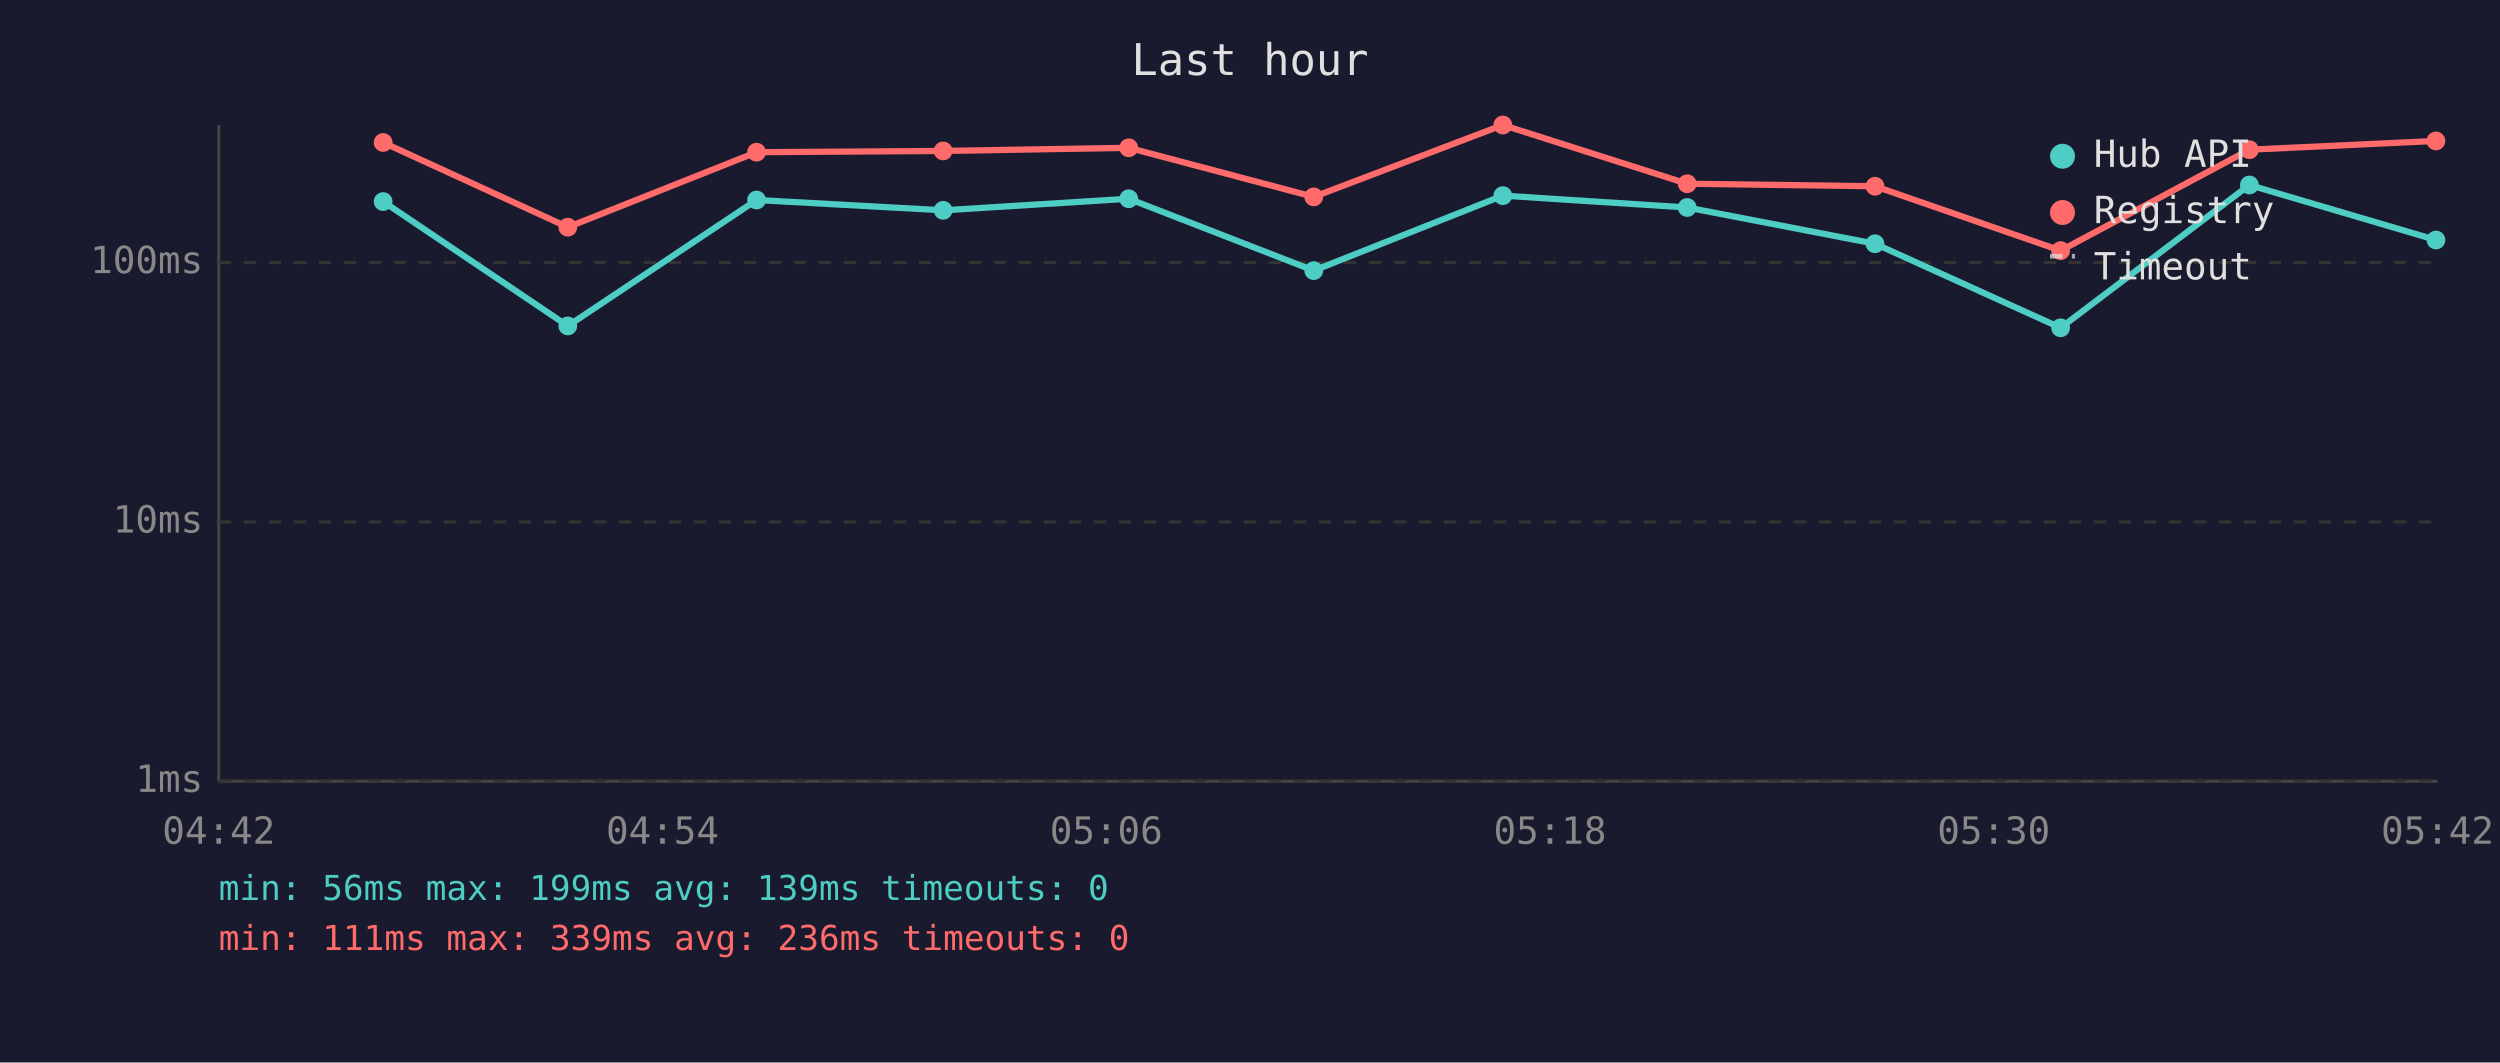
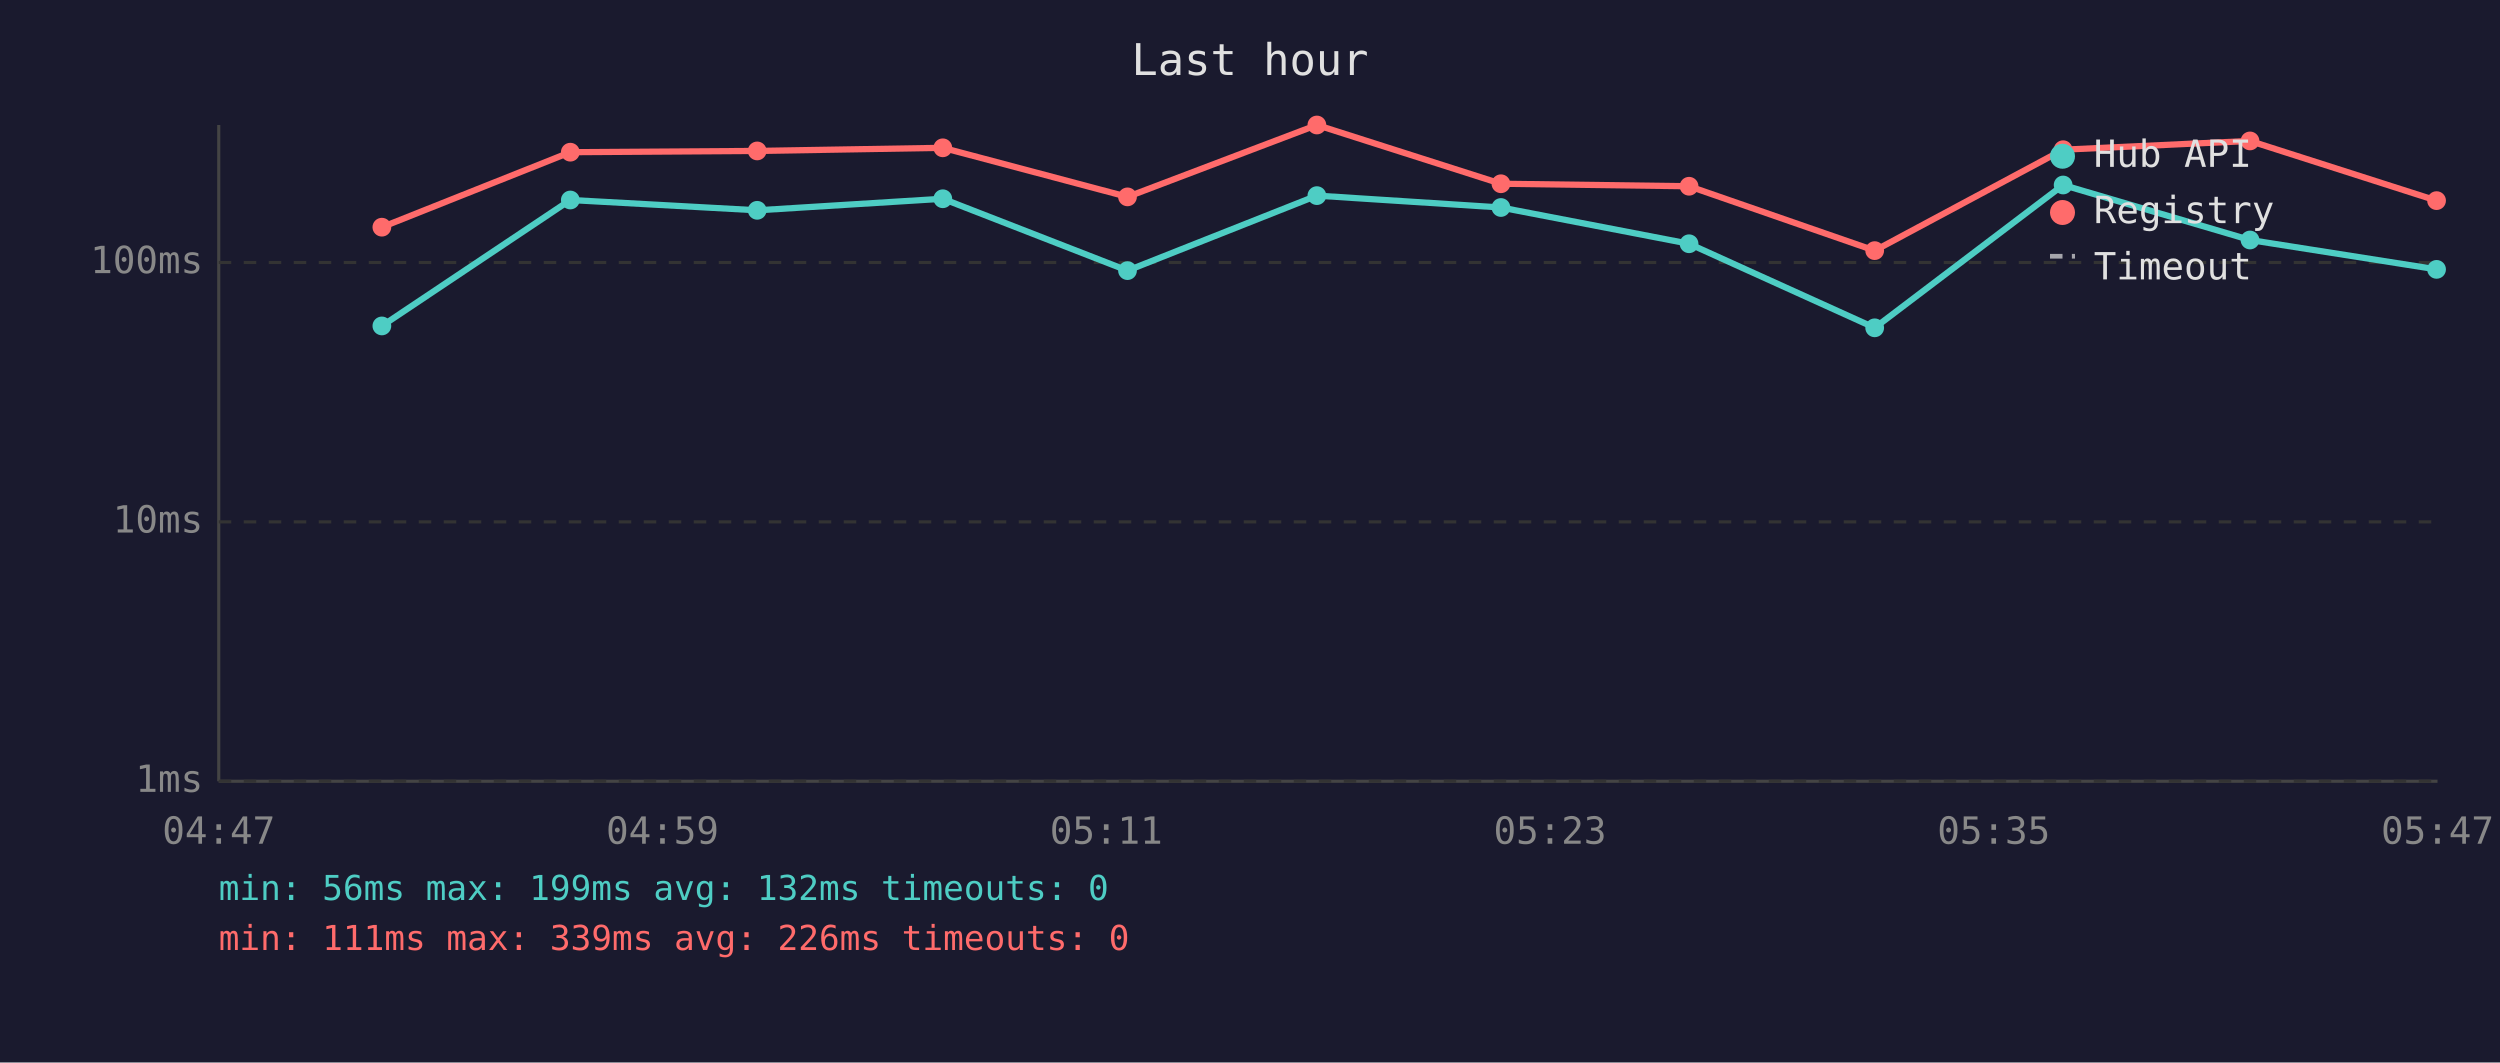
<svg xmlns="http://www.w3.org/2000/svg" viewBox="0 0 800 340" font-family="monospace" font-size="12">
  <rect width="800" height="340" fill="#1a1a2e" />
  <text x="400" y="24" fill="#e0e0e0" font-size="14" text-anchor="middle">Last hour</text>
  <line x1="70" y1="40" x2="70" y2="250" stroke="#444" stroke-width="1" />
  <line x1="70" y1="250" x2="780" y2="250" stroke="#444" stroke-width="1" />
  <line x1="70" y1="250" x2="780" y2="250" stroke="#333" stroke-width="1" stroke-dasharray="4" />
  <text x="65" y="250" fill="#888" text-anchor="end" dominant-baseline="middle">1ms</text>
  <line x1="70" y1="167" x2="780" y2="167" stroke="#333" stroke-width="1" stroke-dasharray="4" />
  <text x="65" y="167" fill="#888" text-anchor="end" dominant-baseline="middle">10ms</text>
  <line x1="70" y1="84" x2="780" y2="84" stroke="#333" stroke-width="1" stroke-dasharray="4" />
  <text x="65" y="84" fill="#888" text-anchor="end" dominant-baseline="middle">100ms</text>
-   <text x="70" y="270" fill="#888" text-anchor="middle">04:42</text>
-   <text x="212" y="270" fill="#888" text-anchor="middle">04:54</text>
-   <text x="354" y="270" fill="#888" text-anchor="middle">05:06</text>
-   <text x="496" y="270" fill="#888" text-anchor="middle">05:18</text>
-   <text x="638" y="270" fill="#888" text-anchor="middle">05:30</text>
-   <text x="780" y="270" fill="#888" text-anchor="middle">05:42</text>
-   <polyline points="122.6,64.5 181.7,104.3 242.1,64.0 301.8,67.3 361.2,63.6 420.4,86.6 480.9,62.6 539.9,66.4 600.0,78.0 659.4,104.9 719.8,59.2 779.5,76.8" fill="none" stroke="#4ecdc4" stroke-width="2" opacity="1" />
-   <circle cx="122.6" cy="64.5" r="3" fill="#4ecdc4" />
-   <circle cx="181.7" cy="104.3" r="3" fill="#4ecdc4" />
-   <circle cx="242.1" cy="64.0" r="3" fill="#4ecdc4" />
-   <circle cx="301.8" cy="67.3" r="3" fill="#4ecdc4" />
-   <circle cx="361.2" cy="63.6" r="3" fill="#4ecdc4" />
-   <circle cx="420.4" cy="86.6" r="3" fill="#4ecdc4" />
-   <circle cx="480.9" cy="62.6" r="3" fill="#4ecdc4" />
-   <circle cx="539.9" cy="66.4" r="3" fill="#4ecdc4" />
-   <circle cx="600.0" cy="78.0" r="3" fill="#4ecdc4" />
-   <circle cx="659.4" cy="104.9" r="3" fill="#4ecdc4" />
-   <circle cx="719.8" cy="59.2" r="3" fill="#4ecdc4" />
-   <circle cx="779.5" cy="76.8" r="3" fill="#4ecdc4" />
-   <polyline points="122.6,45.6 181.7,72.7 242.1,48.7 301.8,48.3 361.2,47.3 420.4,63.0 480.9,40.0 539.9,58.8 600.0,59.6 659.4,80.2 719.8,47.9 779.5,45.1" fill="none" stroke="#ff6b6b" stroke-width="2" opacity="1" />
-   <circle cx="122.6" cy="45.6" r="3" fill="#ff6b6b" />
-   <circle cx="181.7" cy="72.7" r="3" fill="#ff6b6b" />
-   <circle cx="242.1" cy="48.7" r="3" fill="#ff6b6b" />
-   <circle cx="301.8" cy="48.3" r="3" fill="#ff6b6b" />
-   <circle cx="361.2" cy="47.3" r="3" fill="#ff6b6b" />
-   <circle cx="420.4" cy="63.0" r="3" fill="#ff6b6b" />
-   <circle cx="480.9" cy="40.0" r="3" fill="#ff6b6b" />
-   <circle cx="539.9" cy="58.8" r="3" fill="#ff6b6b" />
-   <circle cx="600.0" cy="59.6" r="3" fill="#ff6b6b" />
-   <circle cx="659.4" cy="80.2" r="3" fill="#ff6b6b" />
-   <circle cx="719.8" cy="47.9" r="3" fill="#ff6b6b" />
-   <circle cx="779.5" cy="45.1" r="3" fill="#ff6b6b" />
+   <text x="70" y="270" fill="#888" text-anchor="middle">04:47</text>
+   <text x="212" y="270" fill="#888" text-anchor="middle">04:59</text>
+   <text x="354" y="270" fill="#888" text-anchor="middle">05:11</text>
+   <text x="496" y="270" fill="#888" text-anchor="middle">05:23</text>
+   <text x="638" y="270" fill="#888" text-anchor="middle">05:35</text>
+   <text x="780" y="270" fill="#888" text-anchor="middle">05:47</text>
+   <polyline points="122.2,104.3 182.5,64.0 242.3,67.3 301.7,63.6 360.8,86.6 421.4,62.6 480.3,66.4 540.5,78.0 599.9,104.9 660.2,59.2 720.0,76.8 779.7,86.2" fill="none" stroke="#4ecdc4" stroke-width="2" opacity="1" />
+   <circle cx="122.2" cy="104.3" r="3" fill="#4ecdc4" />
+   <circle cx="182.5" cy="64.0" r="3" fill="#4ecdc4" />
+   <circle cx="242.3" cy="67.3" r="3" fill="#4ecdc4" />
+   <circle cx="301.7" cy="63.6" r="3" fill="#4ecdc4" />
+   <circle cx="360.8" cy="86.6" r="3" fill="#4ecdc4" />
+   <circle cx="421.4" cy="62.6" r="3" fill="#4ecdc4" />
+   <circle cx="480.3" cy="66.4" r="3" fill="#4ecdc4" />
+   <circle cx="540.5" cy="78.0" r="3" fill="#4ecdc4" />
+   <circle cx="599.9" cy="104.9" r="3" fill="#4ecdc4" />
+   <circle cx="660.2" cy="59.2" r="3" fill="#4ecdc4" />
+   <circle cx="720.0" cy="76.8" r="3" fill="#4ecdc4" />
+   <circle cx="779.7" cy="86.2" r="3" fill="#4ecdc4" />
+   <polyline points="122.2,72.7 182.5,48.7 242.3,48.3 301.7,47.3 360.8,63.0 421.4,40.0 480.3,58.8 540.5,59.6 599.9,80.2 660.2,47.9 720.0,45.1 779.7,64.2" fill="none" stroke="#ff6b6b" stroke-width="2" opacity="1" />
+   <circle cx="122.2" cy="72.7" r="3" fill="#ff6b6b" />
+   <circle cx="182.5" cy="48.7" r="3" fill="#ff6b6b" />
+   <circle cx="242.3" cy="48.3" r="3" fill="#ff6b6b" />
+   <circle cx="301.7" cy="47.3" r="3" fill="#ff6b6b" />
+   <circle cx="360.8" cy="63.0" r="3" fill="#ff6b6b" />
+   <circle cx="421.4" cy="40.0" r="3" fill="#ff6b6b" />
+   <circle cx="480.3" cy="58.8" r="3" fill="#ff6b6b" />
+   <circle cx="540.5" cy="59.6" r="3" fill="#ff6b6b" />
+   <circle cx="599.9" cy="80.2" r="3" fill="#ff6b6b" />
+   <circle cx="660.2" cy="47.9" r="3" fill="#ff6b6b" />
+   <circle cx="720.0" cy="45.1" r="3" fill="#ff6b6b" />
+   <circle cx="779.7" cy="64.2" r="3" fill="#ff6b6b" />
  <circle cx="660" cy="50" r="4" fill="#4ecdc4" />
  <text x="670" y="50" fill="#e0e0e0" dominant-baseline="middle">Hub API</text>
  <circle cx="660" cy="68" r="4" fill="#ff6b6b" />
  <text x="670" y="68" fill="#e0e0e0" dominant-baseline="middle">Registry</text>
  <line x1="656" y1="82" x2="664" y2="82" stroke="#e0e0e0" stroke-width="1.5" stroke-dasharray="4,3" opacity="0.7" />
  <text x="670" y="86" fill="#e0e0e0" dominant-baseline="middle">Timeout</text>
-   <text x="70" y="288" fill="#4ecdc4" font-size="11">min: 56ms  max: 199ms  avg: 139ms  timeouts: 0</text>
-   <text x="70" y="304" fill="#ff6b6b" font-size="11">min: 111ms  max: 339ms  avg: 236ms  timeouts: 0</text>
+   <text x="70" y="288" fill="#4ecdc4" font-size="11">min: 56ms  max: 199ms  avg: 132ms  timeouts: 0</text>
+   <text x="70" y="304" fill="#ff6b6b" font-size="11">min: 111ms  max: 339ms  avg: 226ms  timeouts: 0</text>
</svg>
